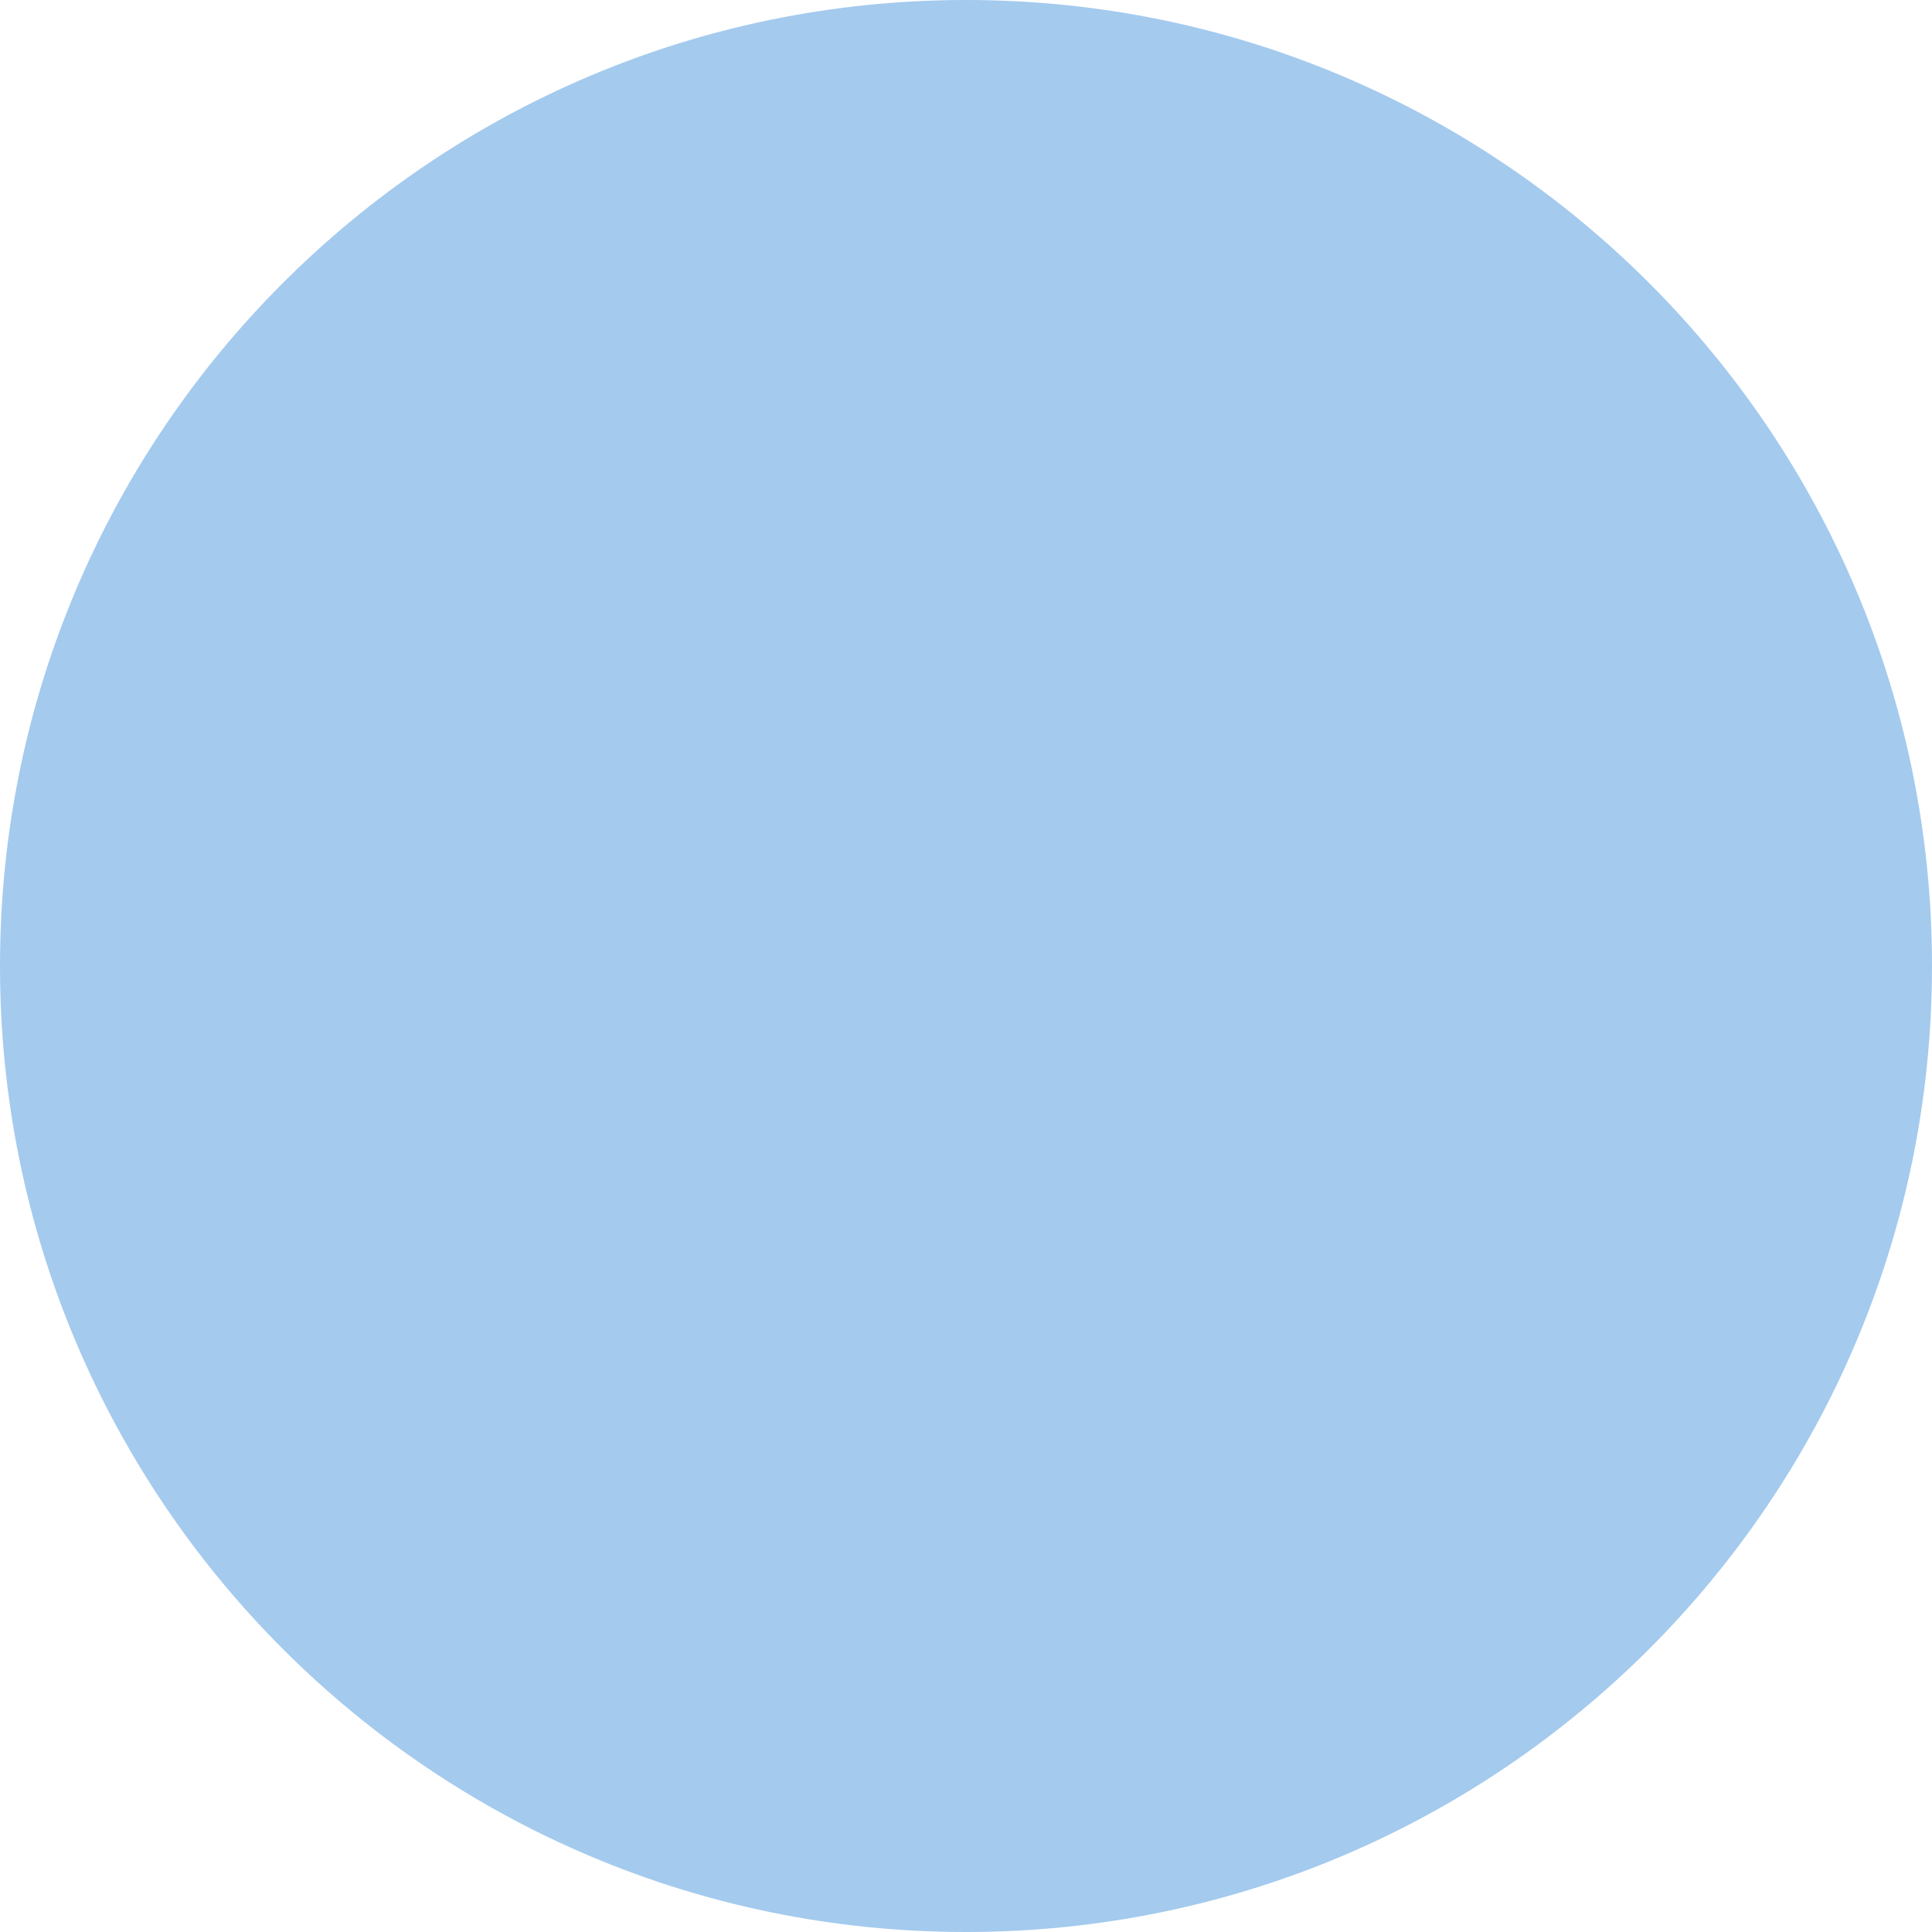
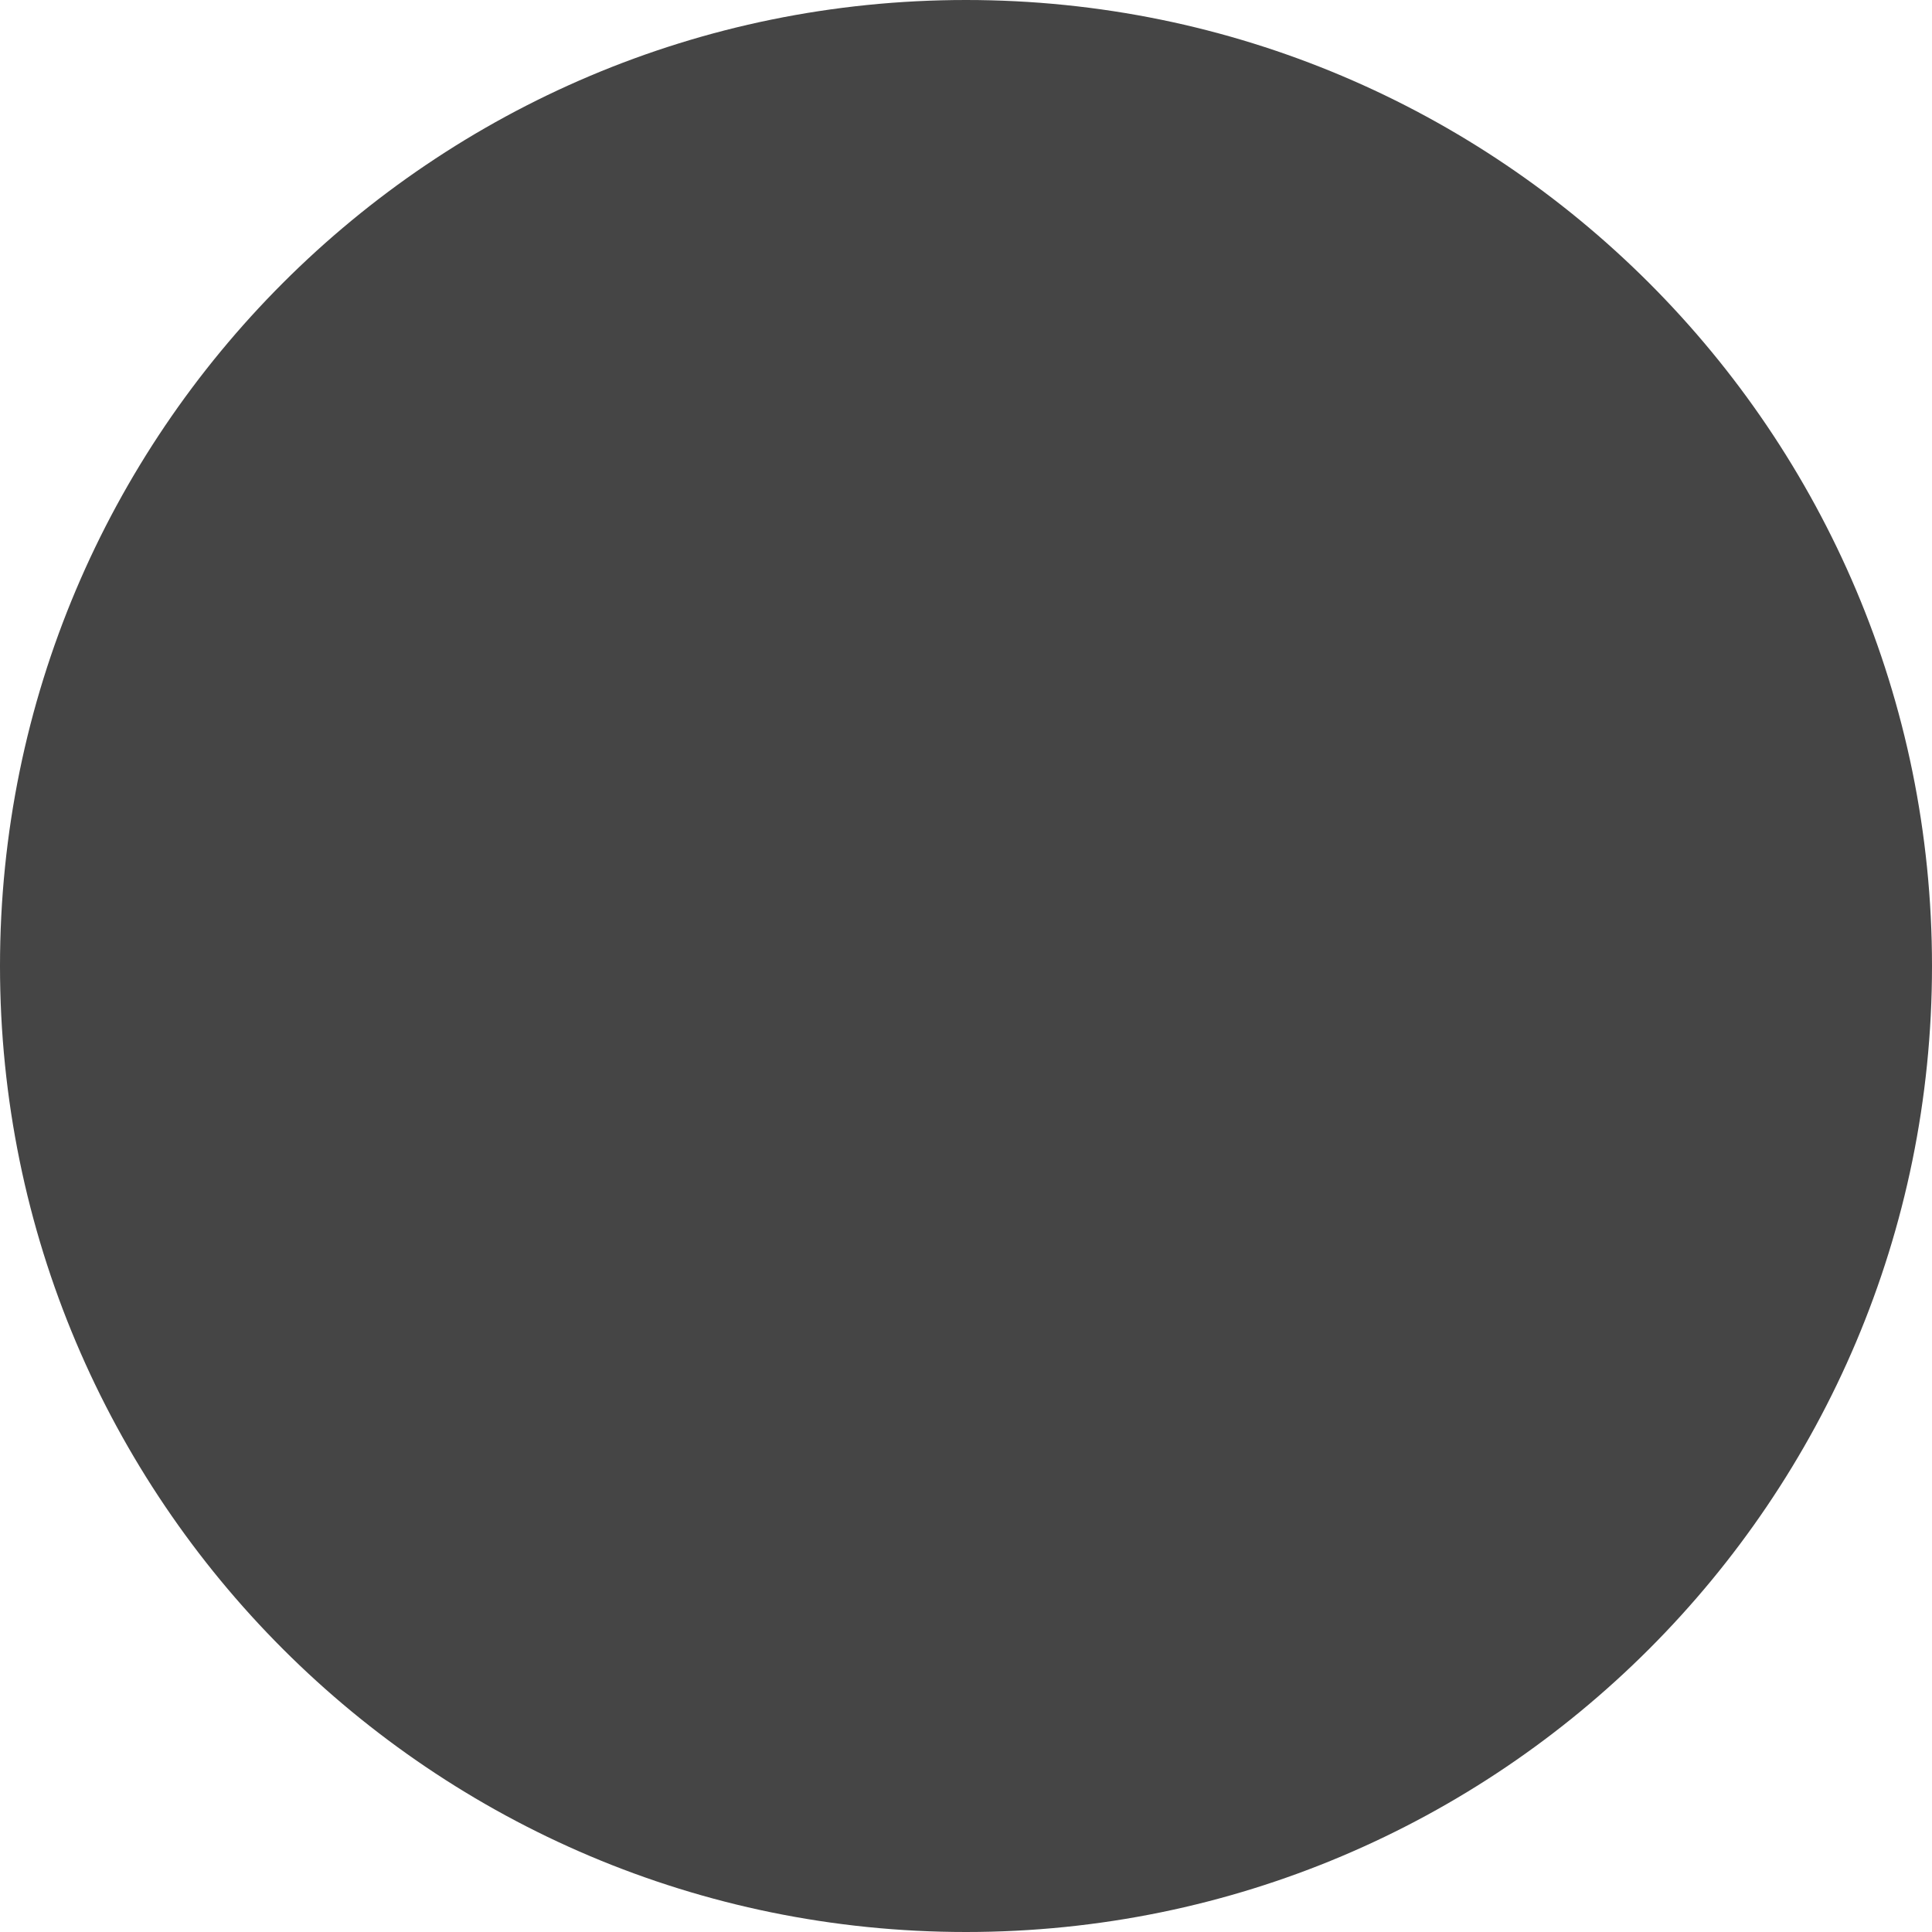
<svg xmlns="http://www.w3.org/2000/svg" height="24" width="24">
-   <circle cx="50%" cy="50%" r="50%" fill="#a4caee" />
+   <circle cx="50%" cy="50%" r="50%" fill="#454545" />
</svg>
